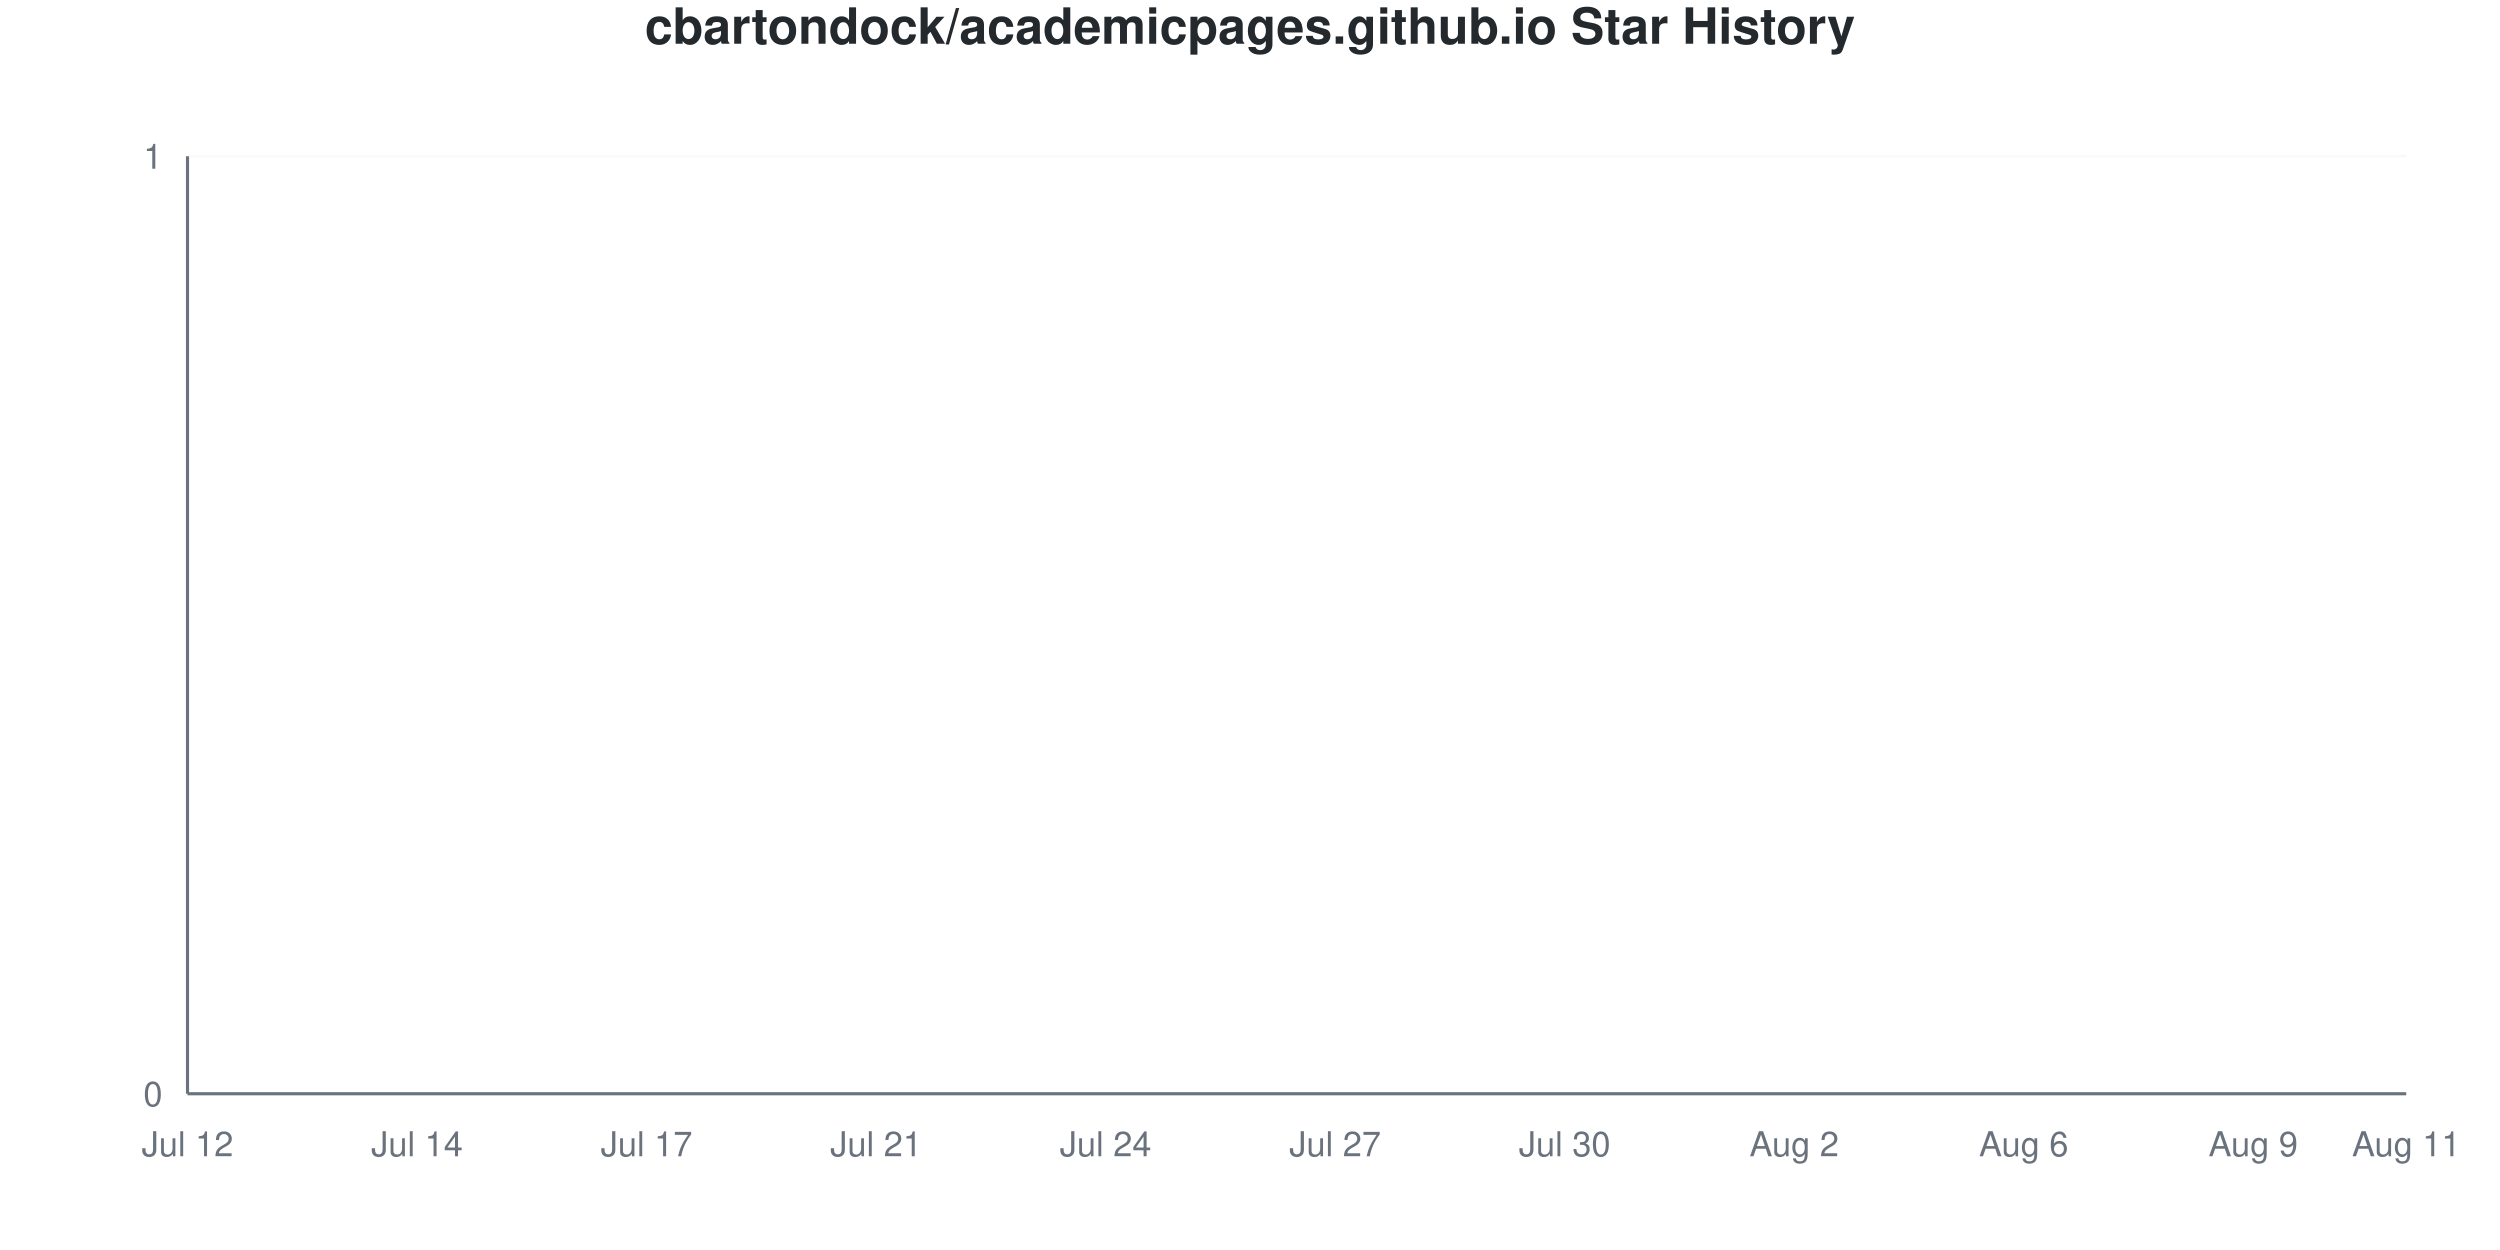
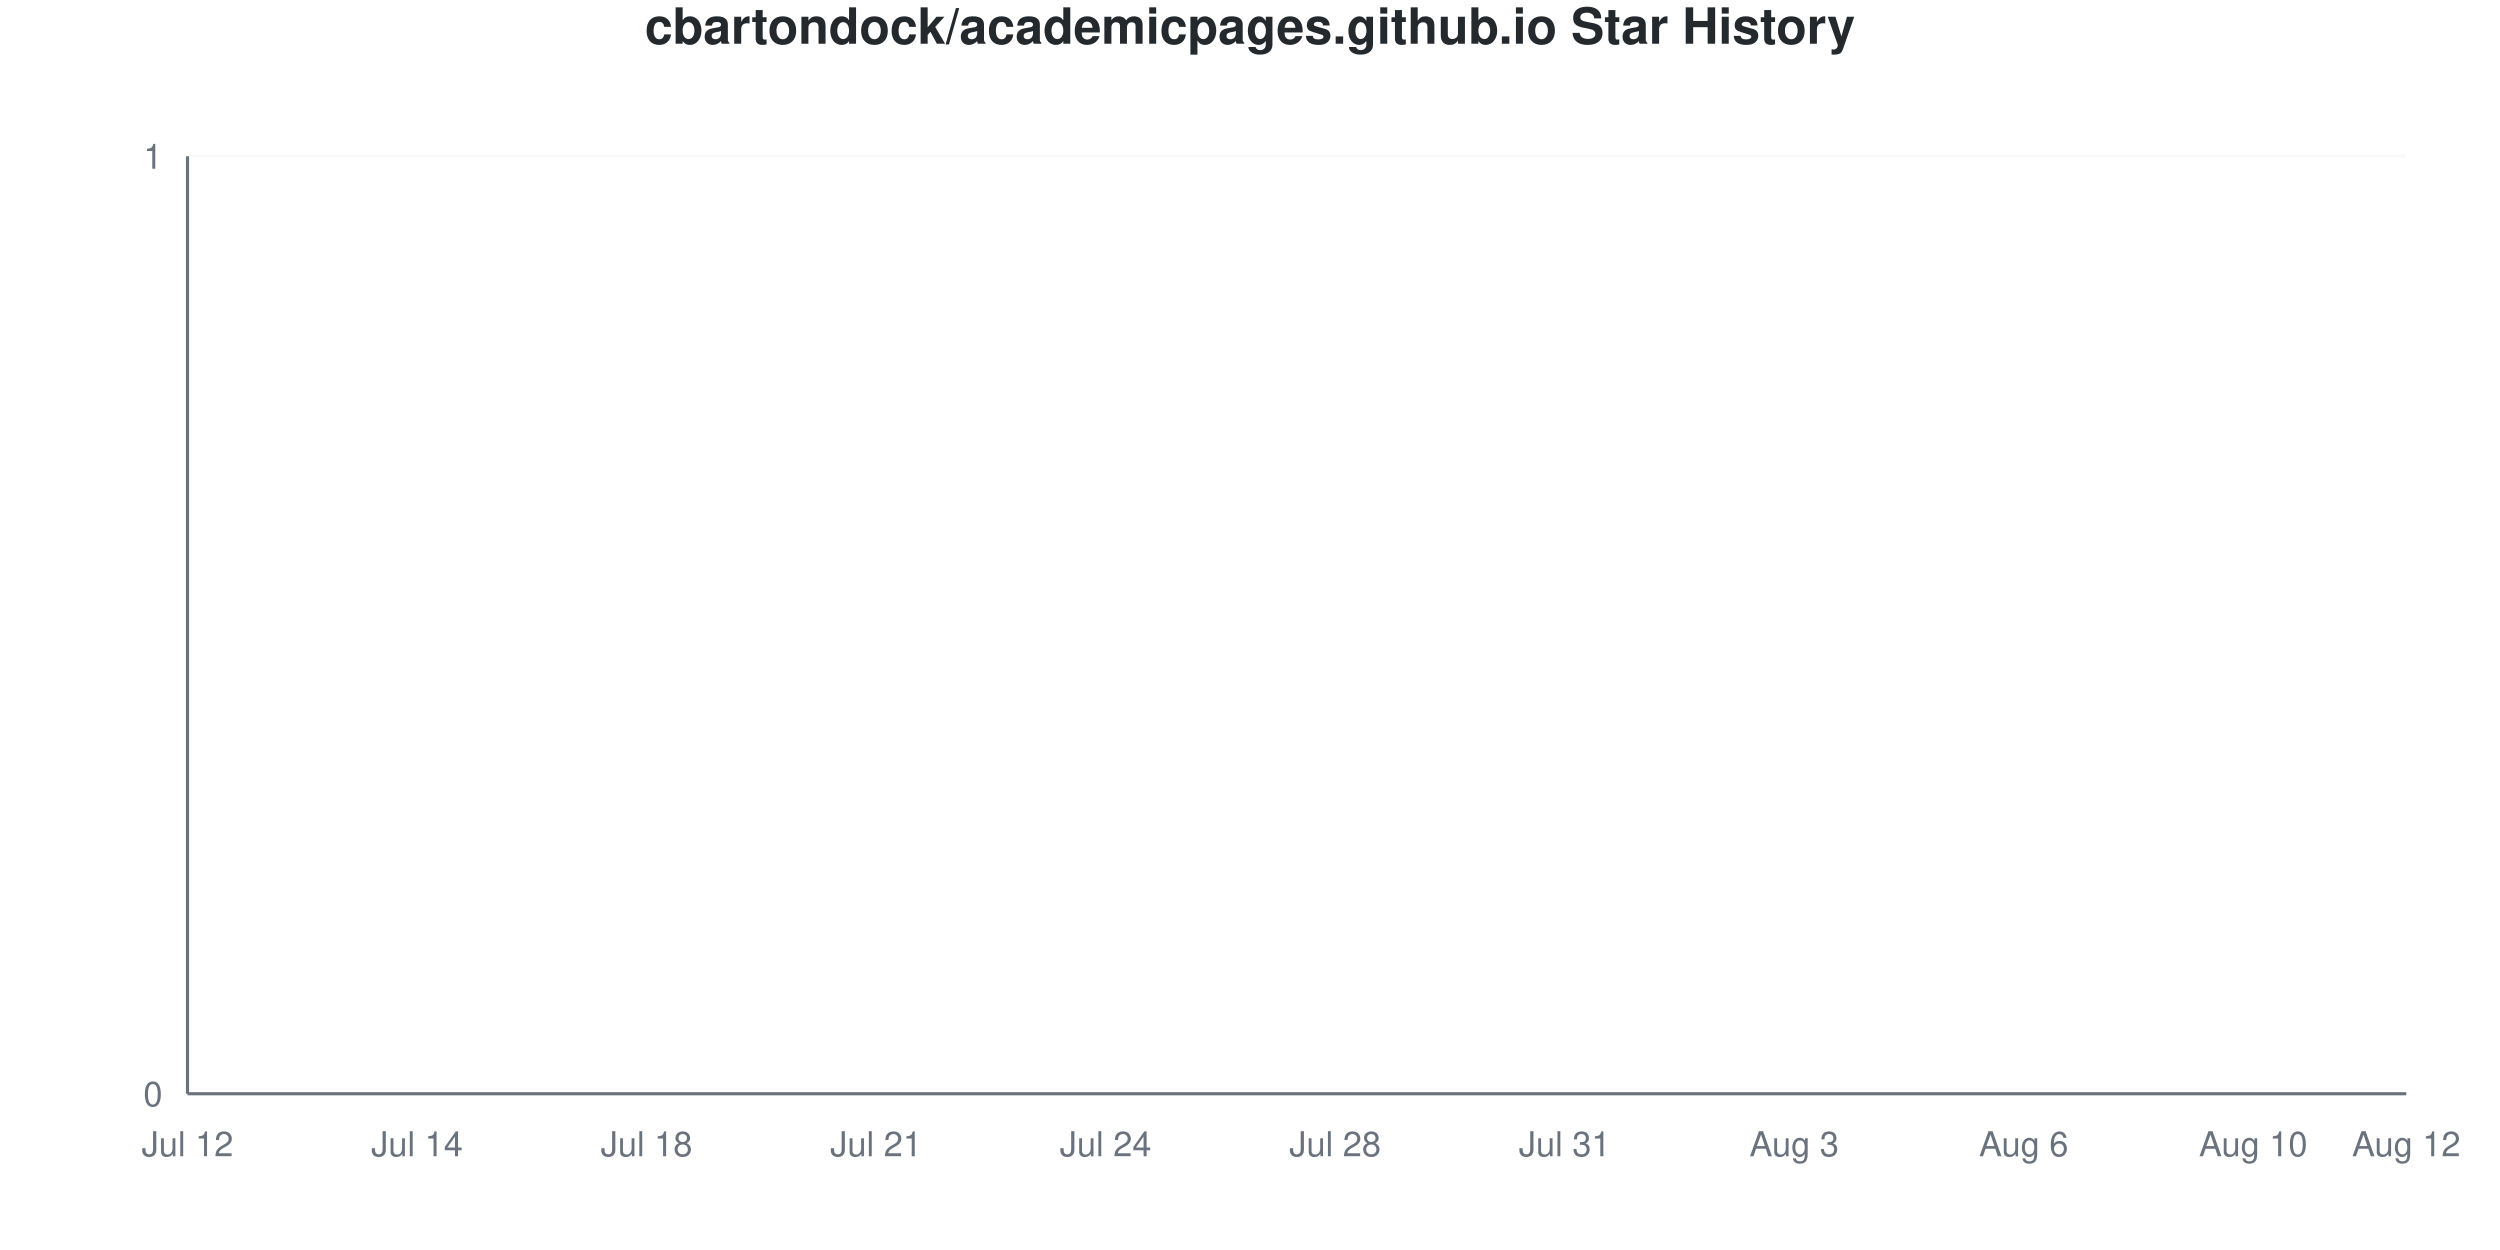
<svg xmlns="http://www.w3.org/2000/svg" viewBox="0 0 800 400" width="800" height="400">
  <style>
    @keyframes drawLine {
      to { stroke-dashoffset: 0; }
    }
    @keyframes fadeInPoint {
      from { opacity: 0; }
      to { opacity: 1; }
    }
    .data-line-0 {
      stroke-dasharray: 1065;
      stroke-dashoffset: 1065;
      animation: drawLine 2s ease-out forwards;
    }
    .data-point {
      opacity: 0;
      animation: fadeInPoint 0.5s ease-out forwards;
    }
    .chart-bg { fill: #fff; }
    .chart-text { fill: #24292e; }
    .chart-muted { fill: #6a737d; }
    .chart-grid { stroke: #eee; }
    .chart-axis { stroke: #6a737d; }
    @media (prefers-color-scheme: dark) {
      .chart-bg { fill: #0d1117; }
      .chart-text { fill: #e6edf3; }
      .chart-muted { fill: #8b949e; }
      .chart-grid { stroke: #21262d; }
      .chart-axis { stroke: #8b949e; }
    }
  </style>
  <rect width="800" height="400" class="chart-bg" />
  <text x="400" y="14" text-anchor="middle" class="chart-text" font-size="16" font-weight="bold" font-family="-apple-system, BlinkMacSystemFont, 'Segoe UI', Helvetica, Arial, sans-serif">cbartondock/academicpages.github.io Star History</text>
  <g class="grid">
    <line x1="60" y1="350" x2="770" y2="350" class="chart-grid" stroke-opacity="0.3" />
    <text x="52" y="354" text-anchor="end" class="chart-muted" font-size="11" font-family="-apple-system, BlinkMacSystemFont, 'Segoe UI', Helvetica, Arial, sans-serif">0</text>
    <line x1="60" y1="50" x2="770" y2="50" class="chart-grid" stroke-opacity="0.3" />
    <text x="52" y="54" text-anchor="end" class="chart-muted" font-size="11" font-family="-apple-system, BlinkMacSystemFont, 'Segoe UI', Helvetica, Arial, sans-serif">1</text>
  </g>
  <g class="milestones">
    
  </g>
  <g class="x-axis">
    <text x="60" y="370" text-anchor="middle" class="chart-muted" font-size="11" font-family="-apple-system, BlinkMacSystemFont, 'Segoe UI', Helvetica, Arial, sans-serif">Jul 12</text>
    <text x="133.448" y="370" text-anchor="middle" class="chart-muted" font-size="11" font-family="-apple-system, BlinkMacSystemFont, 'Segoe UI', Helvetica, Arial, sans-serif">Jul 14</text>
-     <text x="206.897" y="370" text-anchor="middle" class="chart-muted" font-size="11" font-family="-apple-system, BlinkMacSystemFont, 'Segoe UI', Helvetica, Arial, sans-serif">Jul 17</text>
+     <text x="206.897" y="370" text-anchor="middle" class="chart-muted" font-size="11" font-family="-apple-system, BlinkMacSystemFont, 'Segoe UI', Helvetica, Arial, sans-serif">Jul 18</text>
    <text x="280.345" y="370" text-anchor="middle" class="chart-muted" font-size="11" font-family="-apple-system, BlinkMacSystemFont, 'Segoe UI', Helvetica, Arial, sans-serif">Jul 21</text>
    <text x="353.793" y="370" text-anchor="middle" class="chart-muted" font-size="11" font-family="-apple-system, BlinkMacSystemFont, 'Segoe UI', Helvetica, Arial, sans-serif">Jul 24</text>
-     <text x="427.241" y="370" text-anchor="middle" class="chart-muted" font-size="11" font-family="-apple-system, BlinkMacSystemFont, 'Segoe UI', Helvetica, Arial, sans-serif">Jul 27</text>
-     <text x="500.69" y="370" text-anchor="middle" class="chart-muted" font-size="11" font-family="-apple-system, BlinkMacSystemFont, 'Segoe UI', Helvetica, Arial, sans-serif">Jul 30</text>
-     <text x="574.138" y="370" text-anchor="middle" class="chart-muted" font-size="11" font-family="-apple-system, BlinkMacSystemFont, 'Segoe UI', Helvetica, Arial, sans-serif">Aug 2</text>
+     <text x="427.241" y="370" text-anchor="middle" class="chart-muted" font-size="11" font-family="-apple-system, BlinkMacSystemFont, 'Segoe UI', Helvetica, Arial, sans-serif">Jul 28</text>
+     <text x="500.69" y="370" text-anchor="middle" class="chart-muted" font-size="11" font-family="-apple-system, BlinkMacSystemFont, 'Segoe UI', Helvetica, Arial, sans-serif">Jul 31</text>
+     <text x="574.138" y="370" text-anchor="middle" class="chart-muted" font-size="11" font-family="-apple-system, BlinkMacSystemFont, 'Segoe UI', Helvetica, Arial, sans-serif">Aug 3</text>
    <text x="647.586" y="370" text-anchor="middle" class="chart-muted" font-size="11" font-family="-apple-system, BlinkMacSystemFont, 'Segoe UI', Helvetica, Arial, sans-serif">Aug 6</text>
-     <text x="721.034" y="370" text-anchor="middle" class="chart-muted" font-size="11" font-family="-apple-system, BlinkMacSystemFont, 'Segoe UI', Helvetica, Arial, sans-serif">Aug 9</text>
-     <text x="770" y="370" text-anchor="middle" class="chart-muted" font-size="11" font-family="-apple-system, BlinkMacSystemFont, 'Segoe UI', Helvetica, Arial, sans-serif">Aug 11</text>
+     <text x="721.034" y="370" text-anchor="middle" class="chart-muted" font-size="11" font-family="-apple-system, BlinkMacSystemFont, 'Segoe UI', Helvetica, Arial, sans-serif">Aug 10</text>
+     <text x="770" y="370" text-anchor="middle" class="chart-muted" font-size="11" font-family="-apple-system, BlinkMacSystemFont, 'Segoe UI', Helvetica, Arial, sans-serif">Aug 12</text>
  </g>
  <line x1="60" y1="50" x2="60" y2="350" class="chart-axis" stroke-width="1" />
  <line x1="60" y1="350" x2="770" y2="350" class="chart-axis" stroke-width="1" />
  <path d="M60,350 L60,350 C68.161,350 76.322,350 84.483,350 C92.644,350 100.805,350 108.966,350 C117.126,350 125.287,350 133.448,350 C141.609,350 149.77,350 157.931,350 C166.092,350 174.253,350 182.414,350 C190.575,350 198.736,350 206.897,350 C215.057,350 223.218,350 231.379,350 C239.54,350 247.701,350 255.862,350 C264.023,350 272.184,350 280.345,350 C288.506,350 296.667,350 304.828,350 C312.989,350 321.149,350 329.31,350 C337.471,350 345.632,350 353.793,350 C361.954,350 370.115,350 378.276,350 C386.437,350 394.598,350 402.759,350 C410.92,350 419.08,350 427.241,350 C435.402,350 443.563,350 451.724,350 C459.885,350 468.046,350 476.207,350 C484.368,350 492.529,350 500.69,350 C508.851,350 517.011,350 525.172,350 C533.333,350 541.494,350 549.655,350 C557.816,350 565.977,350 574.138,350 C582.299,350 590.46,350 598.621,350 C606.782,350 614.943,350 623.103,350 C631.264,350 639.425,350 647.586,350 C655.747,350 663.908,350 672.069,350 C680.23,350 688.391,350 696.552,350 C704.713,350 712.874,350 721.034,350 C729.195,350 737.356,350 745.517,350 C753.678,350 761.839,350 770,350 L770,350 L60,350 Z" fill="#dfb317" fill-opacity="0.1" />
  <path d="M60,350 L60,350 C68.161,350 76.322,350 84.483,350 C92.644,350 100.805,350 108.966,350 C117.126,350 125.287,350 133.448,350 C141.609,350 149.77,350 157.931,350 C166.092,350 174.253,350 182.414,350 C190.575,350 198.736,350 206.897,350 C215.057,350 223.218,350 231.379,350 C239.54,350 247.701,350 255.862,350 C264.023,350 272.184,350 280.345,350 C288.506,350 296.667,350 304.828,350 C312.989,350 321.149,350 329.31,350 C337.471,350 345.632,350 353.793,350 C361.954,350 370.115,350 378.276,350 C386.437,350 394.598,350 402.759,350 C410.92,350 419.08,350 427.241,350 C435.402,350 443.563,350 451.724,350 C459.885,350 468.046,350 476.207,350 C484.368,350 492.529,350 500.69,350 C508.851,350 517.011,350 525.172,350 C533.333,350 541.494,350 549.655,350 C557.816,350 565.977,350 574.138,350 C582.299,350 590.46,350 598.621,350 C606.782,350 614.943,350 623.103,350 C631.264,350 639.425,350 647.586,350 C655.747,350 663.908,350 672.069,350 C680.23,350 688.391,350 696.552,350 C704.713,350 712.874,350 721.034,350 C729.195,350 737.356,350 745.517,350 C753.678,350 761.839,350 770,350" fill="none" stroke="#dfb317" stroke-width="2.5" class="data-line-0" />
  <g class="points">
    <circle cx="60" cy="350" r="4" fill="#dfb317" class="data-point" style="animation-delay: 1.50s" />
    <circle cx="84.483" cy="350" r="4" fill="#dfb317" class="data-point" style="animation-delay: 1.55s" />
    <circle cx="108.966" cy="350" r="4" fill="#dfb317" class="data-point" style="animation-delay: 1.60s" />
    <circle cx="133.448" cy="350" r="4" fill="#dfb317" class="data-point" style="animation-delay: 1.65s" />
    <circle cx="157.931" cy="350" r="4" fill="#dfb317" class="data-point" style="animation-delay: 1.70s" />
    <circle cx="182.414" cy="350" r="4" fill="#dfb317" class="data-point" style="animation-delay: 1.75s" />
    <circle cx="206.897" cy="350" r="4" fill="#dfb317" class="data-point" style="animation-delay: 1.80s" />
    <circle cx="231.379" cy="350" r="4" fill="#dfb317" class="data-point" style="animation-delay: 1.85s" />
    <circle cx="255.862" cy="350" r="4" fill="#dfb317" class="data-point" style="animation-delay: 1.90s" />
    <circle cx="280.345" cy="350" r="4" fill="#dfb317" class="data-point" style="animation-delay: 1.95s" />
    <circle cx="304.828" cy="350" r="4" fill="#dfb317" class="data-point" style="animation-delay: 2.00s" />
    <circle cx="329.31" cy="350" r="4" fill="#dfb317" class="data-point" style="animation-delay: 2.05s" />
    <circle cx="353.793" cy="350" r="4" fill="#dfb317" class="data-point" style="animation-delay: 2.10s" />
    <circle cx="378.276" cy="350" r="4" fill="#dfb317" class="data-point" style="animation-delay: 2.15s" />
    <circle cx="402.759" cy="350" r="4" fill="#dfb317" class="data-point" style="animation-delay: 2.20s" />
    <circle cx="427.241" cy="350" r="4" fill="#dfb317" class="data-point" style="animation-delay: 2.25s" />
    <circle cx="451.724" cy="350" r="4" fill="#dfb317" class="data-point" style="animation-delay: 2.30s" />
    <circle cx="476.207" cy="350" r="4" fill="#dfb317" class="data-point" style="animation-delay: 2.35s" />
    <circle cx="500.69" cy="350" r="4" fill="#dfb317" class="data-point" style="animation-delay: 2.40s" />
    <circle cx="525.172" cy="350" r="4" fill="#dfb317" class="data-point" style="animation-delay: 2.45s" />
    <circle cx="549.655" cy="350" r="4" fill="#dfb317" class="data-point" style="animation-delay: 2.50s" />
    <circle cx="574.138" cy="350" r="4" fill="#dfb317" class="data-point" style="animation-delay: 2.55s" />
    <circle cx="598.621" cy="350" r="4" fill="#dfb317" class="data-point" style="animation-delay: 2.60s" />
    <circle cx="623.103" cy="350" r="4" fill="#dfb317" class="data-point" style="animation-delay: 2.65s" />
    <circle cx="647.586" cy="350" r="4" fill="#dfb317" class="data-point" style="animation-delay: 2.70s" />
    <circle cx="672.069" cy="350" r="4" fill="#dfb317" class="data-point" style="animation-delay: 2.75s" />
    <circle cx="696.552" cy="350" r="4" fill="#dfb317" class="data-point" style="animation-delay: 2.80s" />
    <circle cx="721.034" cy="350" r="4" fill="#dfb317" class="data-point" style="animation-delay: 2.85s" />
    <circle cx="745.517" cy="350" r="4" fill="#dfb317" class="data-point" style="animation-delay: 2.90s" />
    <circle cx="770" cy="350" r="4" fill="#dfb317" class="data-point" style="animation-delay: 2.95s" />
  </g>
</svg>
